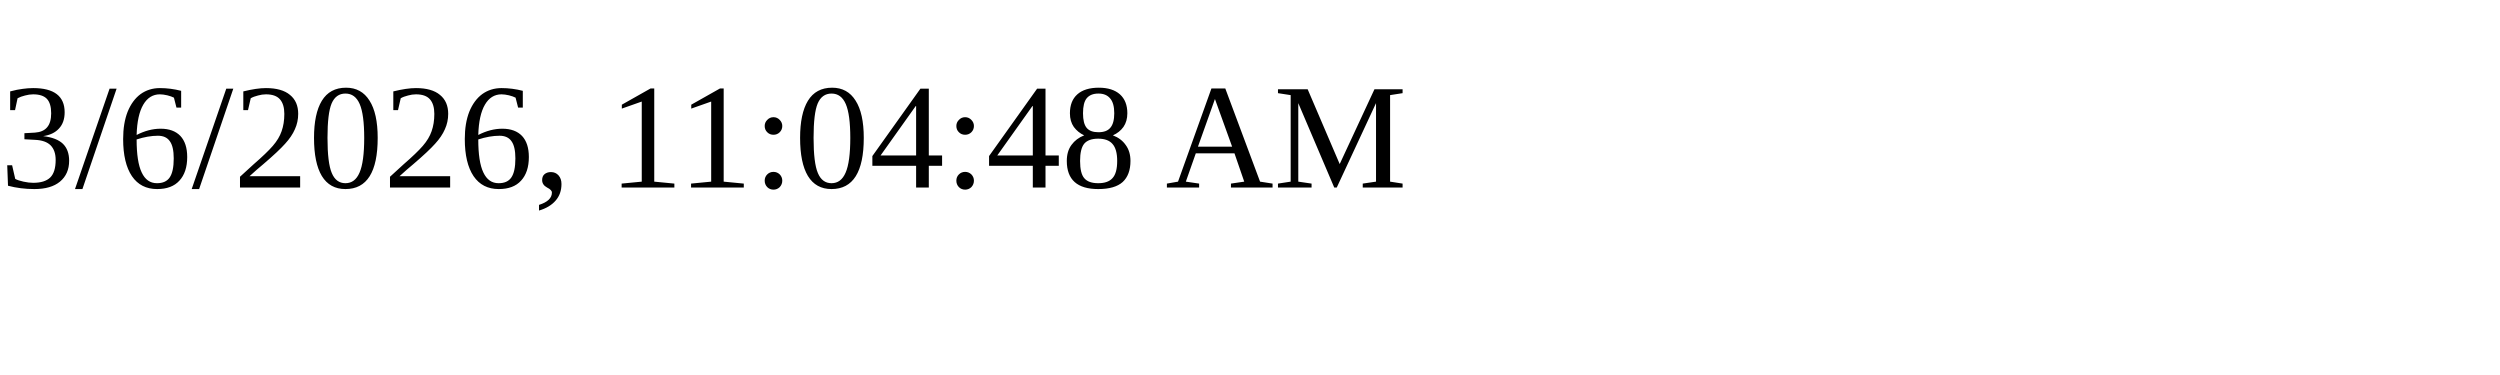
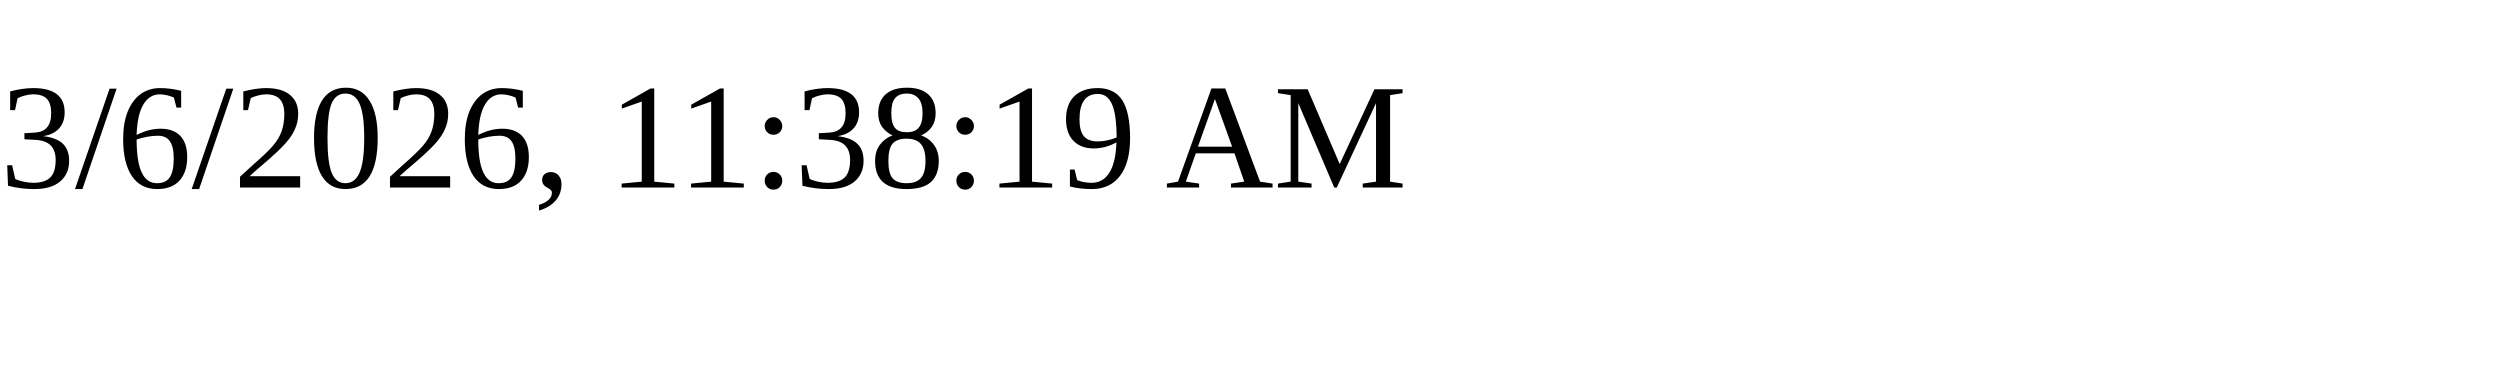
<svg xmlns="http://www.w3.org/2000/svg" height="30" width="200">
-   <text x="0" y="15">3/6/2026, 11:04:48 AM</text>
+   <text x="0" y="15">3/6/2026, 11:38:19 AM</text>
</svg>
